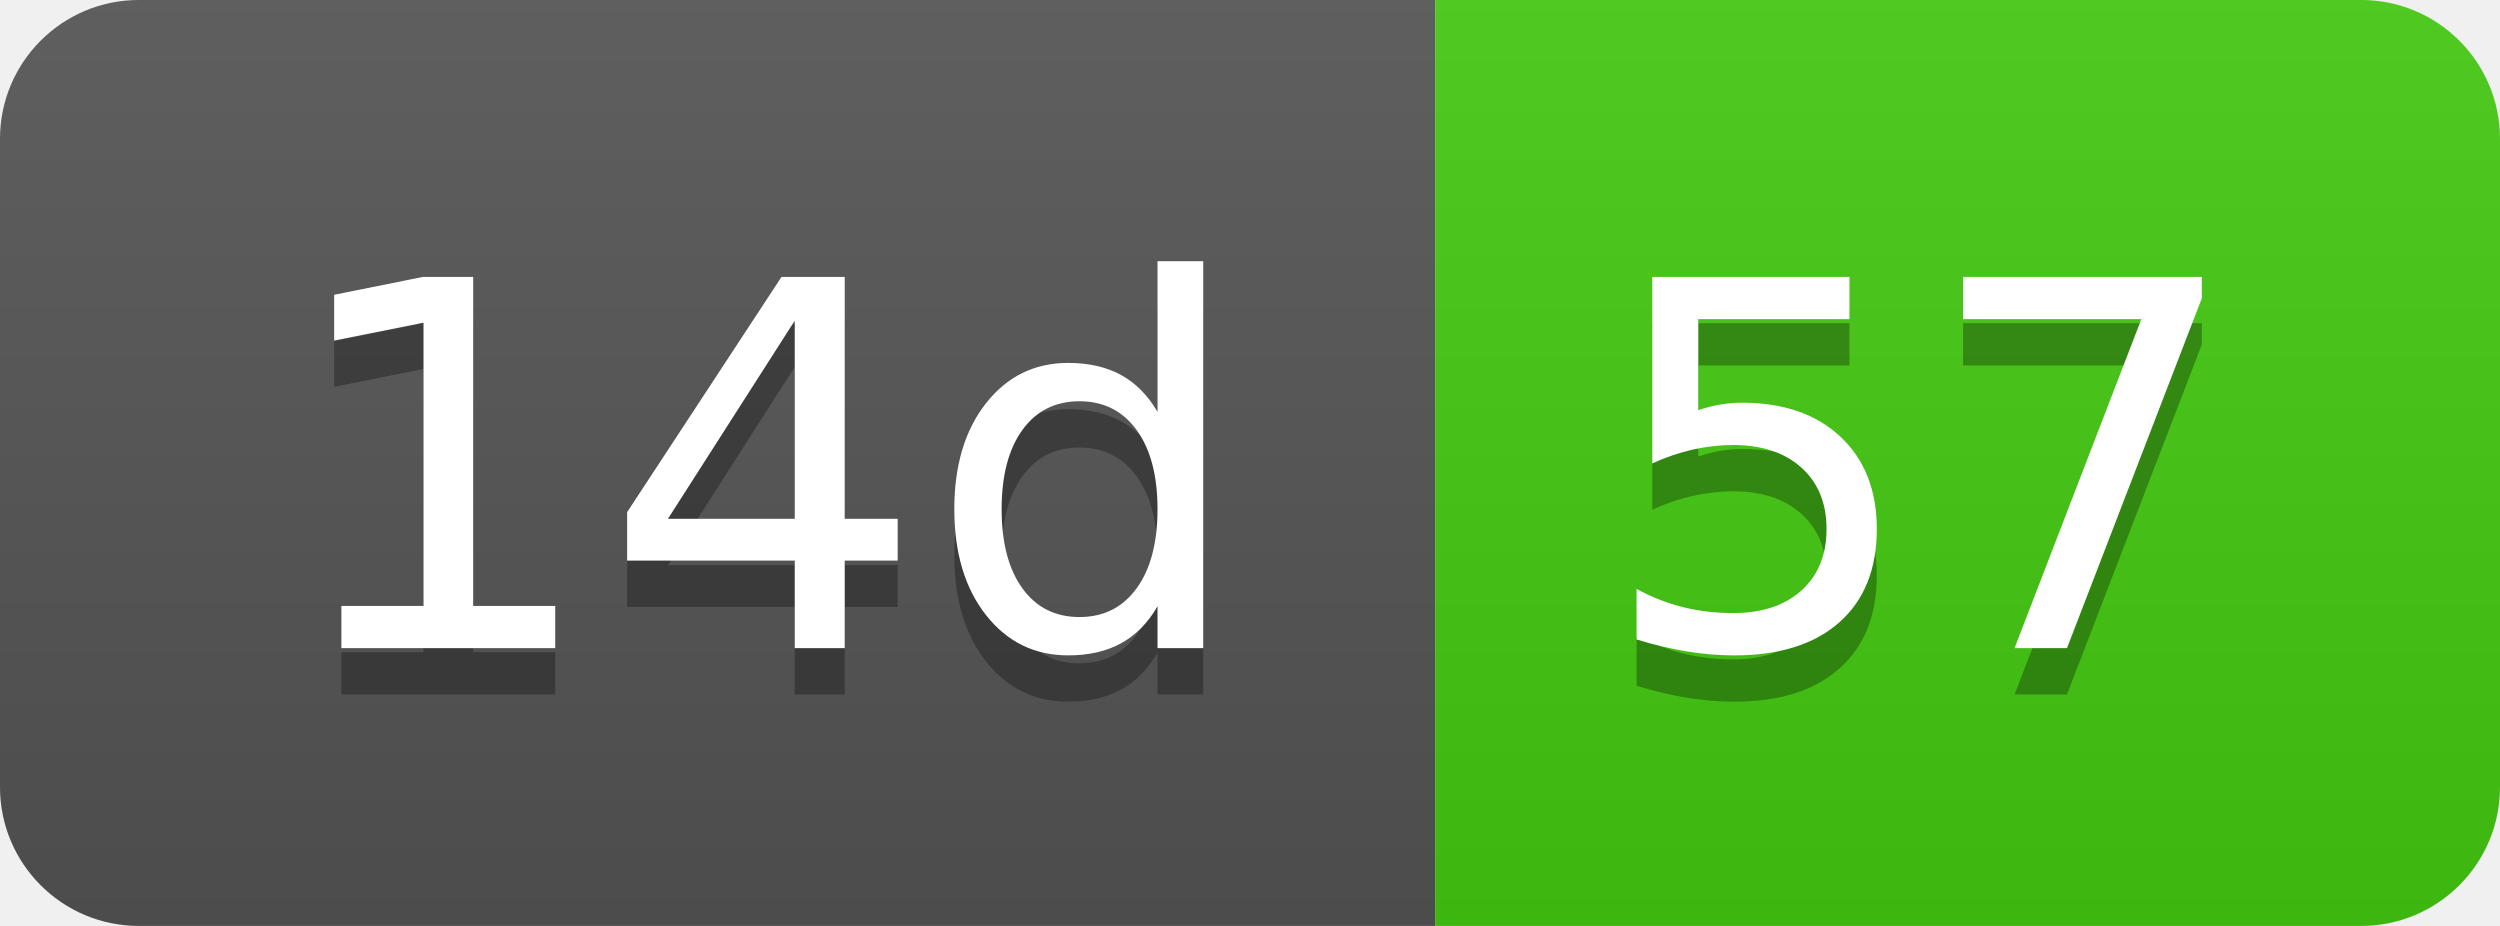
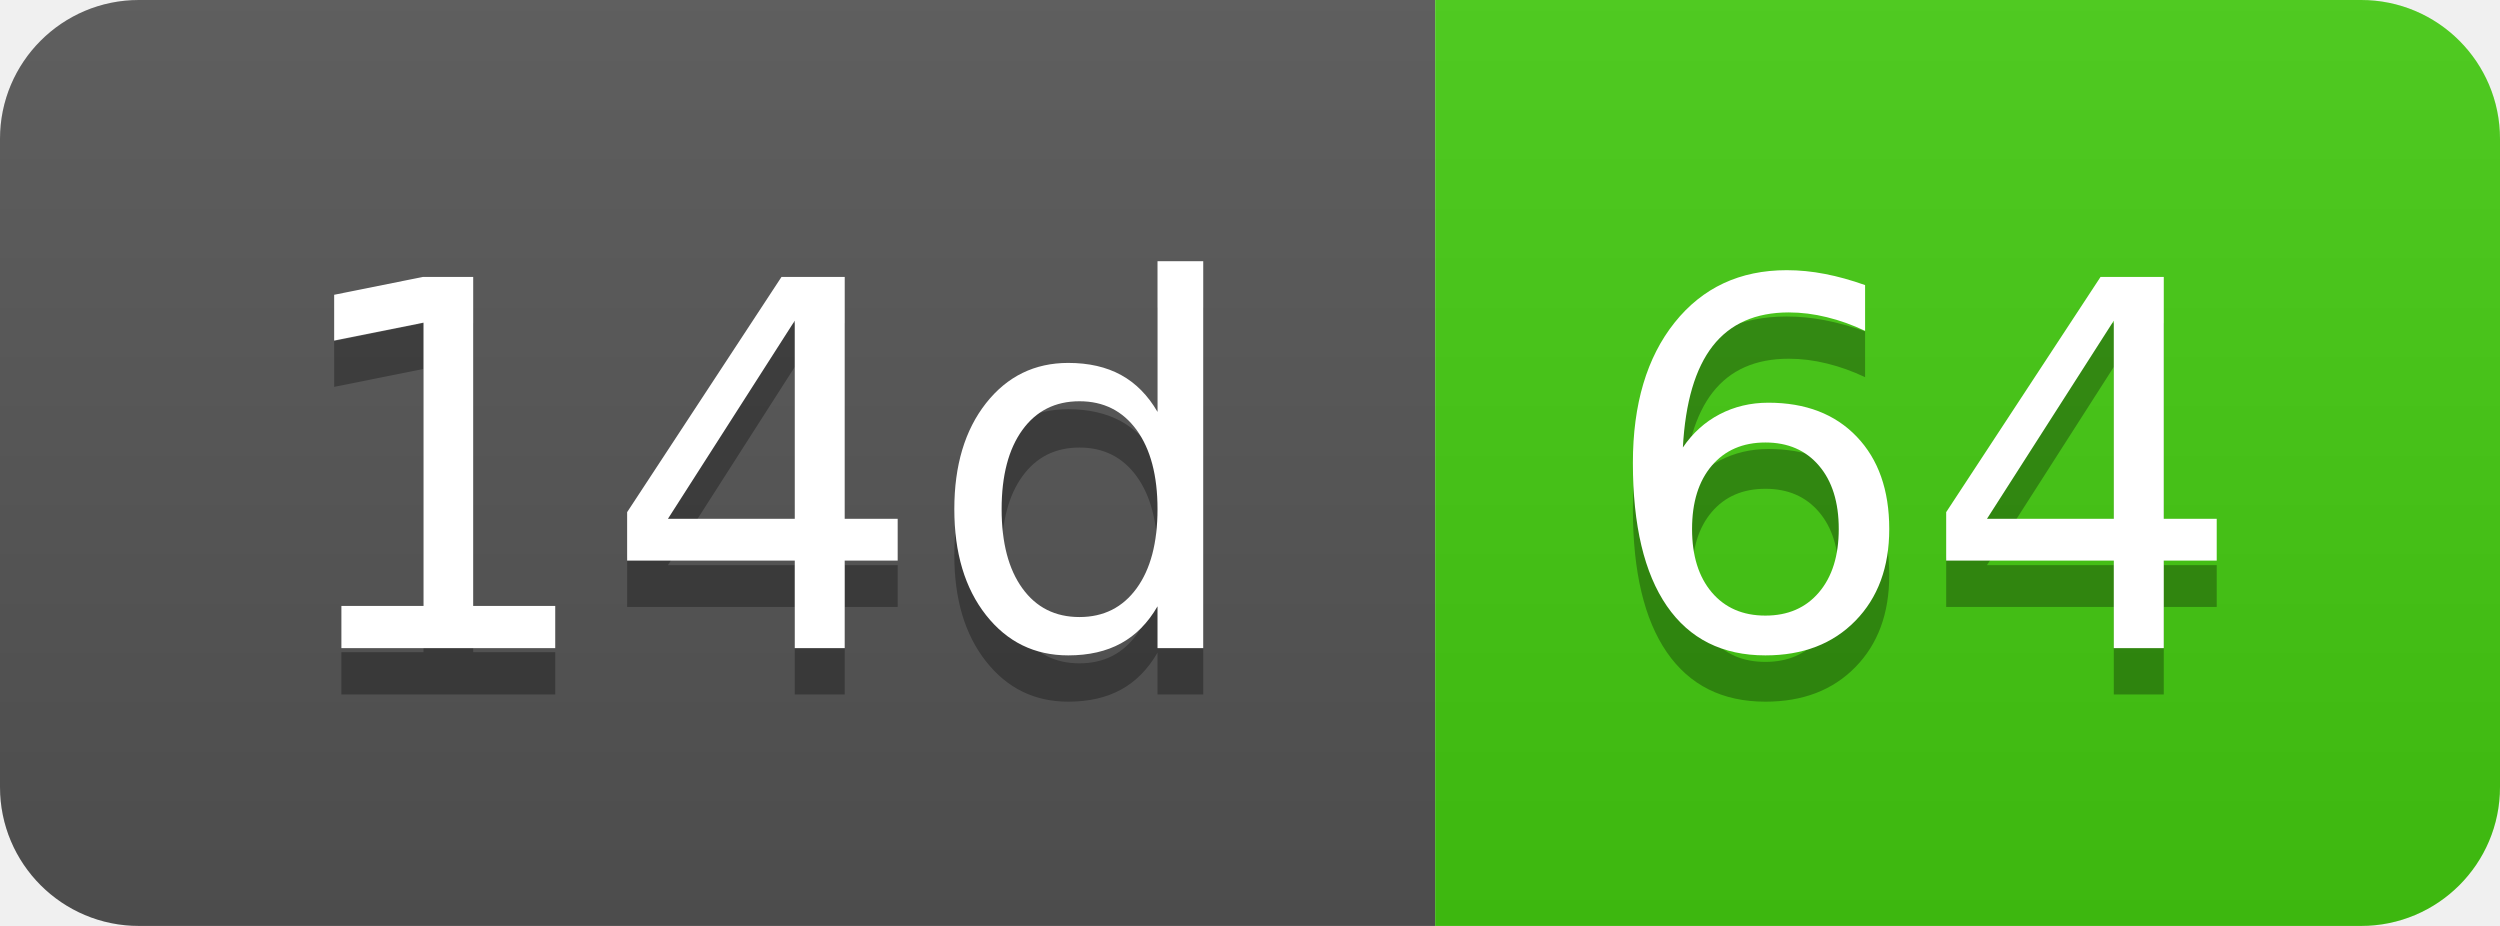
- <svg xmlns="http://www.w3.org/2000/svg" width="54" height="20" role="img" aria-label="14d: 57">
+ <svg xmlns="http://www.w3.org/2000/svg" width="54" height="20" role="img" aria-label="14d: 64">
  <linearGradient id="s" x2="0" y2="100%">
    <stop offset="0" stop-color="#bbb" stop-opacity=".1" />
    <stop offset="1" stop-opacity=".1" />
  </linearGradient>
  <clipPath id="r">
    <rect width="54" height="20" rx="3" fill="#fff" />
  </clipPath>
  <g clip-path="url(#r)">
    <rect width="31" height="20" fill="#555" />
    <rect x="31" width="23" height="20" fill="#4c1" />
    <rect width="54" height="20" fill="url(#s)" />
  </g>
  <g fill="#fff" text-anchor="middle" font-family="Verdana,Geneva,DejaVu Sans,sans-serif" text-rendering="geometricPrecision" font-size="110">
    <text aria-hidden="true" x="165" y="150" fill="#010101" fill-opacity=".3" transform="scale(.1)" textLength="210">14d</text>
    <text x="165" y="140" transform="scale(.1)" fill="#fff" textLength="210">14d</text>
-     <text aria-hidden="true" x="415" y="150" fill="#010101" fill-opacity=".3" transform="scale(.1)" textLength="130">57</text>
-     <text x="415" y="140" transform="scale(.1)" fill="#fff" textLength="130">57</text>
+     <text aria-hidden="true" x="415" y="150" fill="#010101" fill-opacity=".3" transform="scale(.1)" textLength="130">64</text>
+     <text x="415" y="140" transform="scale(.1)" fill="#fff" textLength="130">64</text>
  </g>
</svg>
